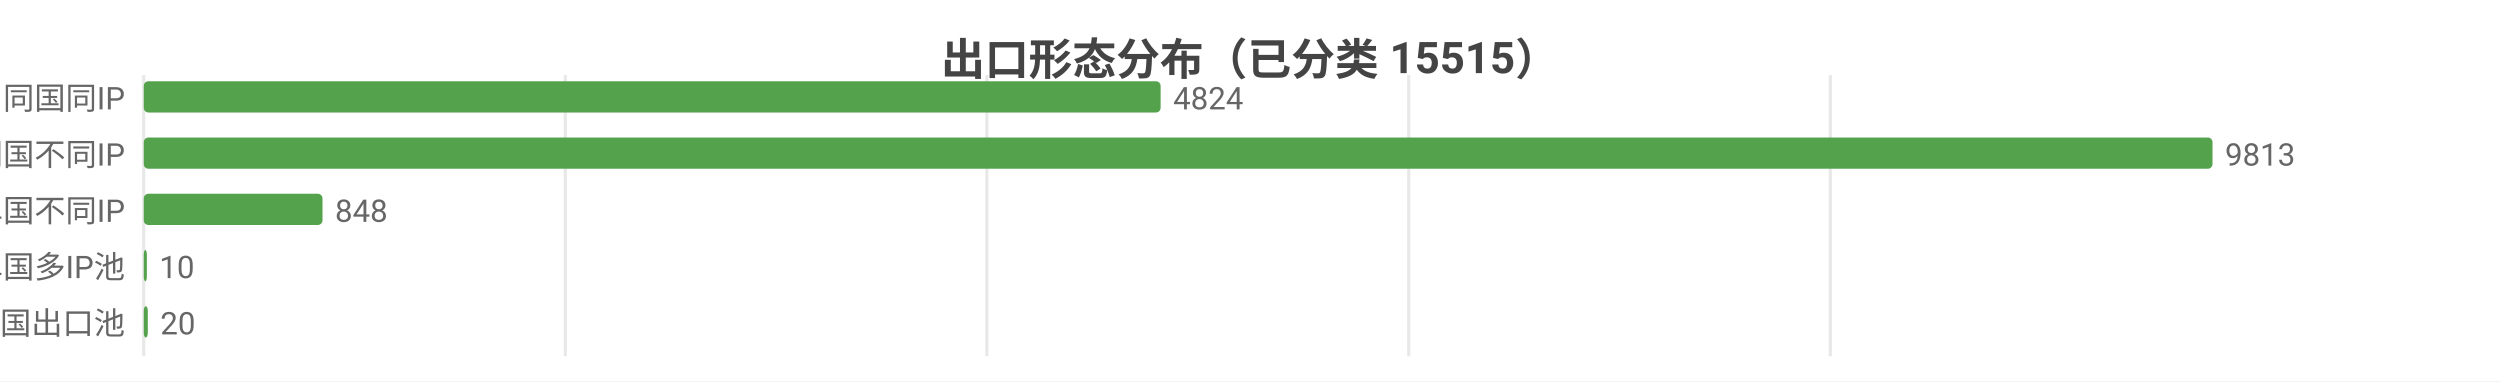
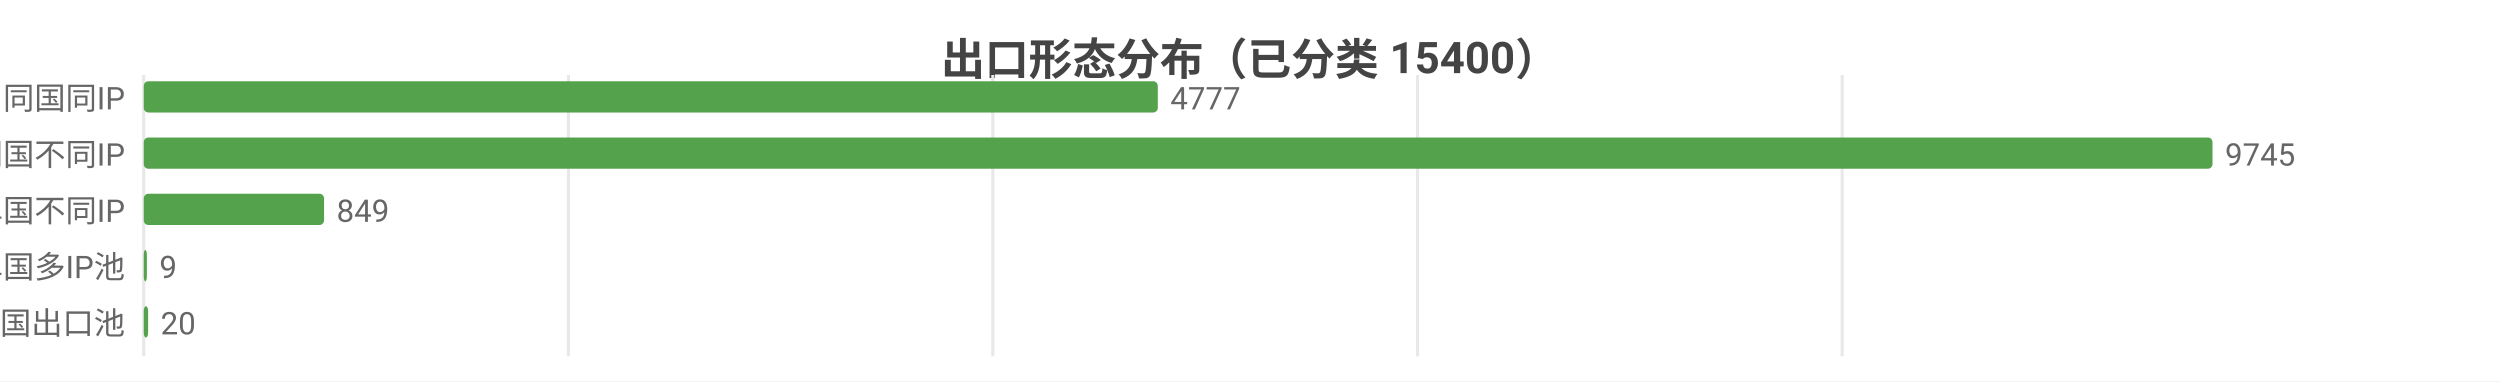
<svg xmlns="http://www.w3.org/2000/svg" width="800" height="122" viewBox="0 0 800 122">
  <rect width="800" height="122" fill="#ffffff" />
  <style>text{font-family:system-ui,-apple-system,'Segoe UI',Roboto,'PingFang SC','Microsoft YaHei','Noto Sans CJK SC',sans-serif}.g{stroke:#e8e8e8;stroke-width:1}.a{stroke:#999;stroke-width:1}.t{font-size:10px;fill:#666}.m{font-size:10px;text-anchor:middle;fill:#666}.e{font-size:10px;text-anchor:end;fill:#666}.l{font-size:11px;fill:#333}.tt{font-size:14px;font-weight:600;text-anchor:middle;fill:#444}.em{font-size:13px;text-anchor:middle;fill:#999}</style>
-   <text class="tt" x="400.0" y="24">出口形态分布（已分类 15515）</text>
+   <text class="tt" x="400.0" y="24">出口形态分布（已分类 15400）</text>
  <line class="g" x1="46" y1="24" x2="46" y2="114" />
-   <line class="g" x1="180.9" y1="24" x2="180.9" y2="114" />
-   <line class="g" x1="315.8" y1="24" x2="315.8" y2="114" />
-   <line class="g" x1="450.8" y1="24" x2="450.8" y2="114" />
-   <line class="g" x1="585.7" y1="24" x2="585.7" y2="114" />
+   <line class="g" x1="181.9" y1="24" x2="181.9" y2="114" />
+   <line class="g" x1="317.7" y1="24" x2="317.7" y2="114" />
+   <line class="g" x1="453.6" y1="24" x2="453.6" y2="114" />
+   <line class="g" x1="589.5" y1="24" x2="589.5" y2="114" />
  <text class="e" x="40" y="35">SS 同国同IP</text>
-   <rect x="46" y="26" width="325.4" height="10" fill="#54a24b" rx="1.5" />
-   <text class="t" x="375.4" y="35">4824</text>
+   <rect x="46" y="26" width="324.5" height="10" fill="#54a24b" rx="1.5" />
+   <text class="t" x="374.5" y="35">4777</text>
  <text class="e" x="40" y="53">SD 同国不同IP</text>
  <rect x="46" y="44" width="662" height="10" fill="#54a24b" rx="1.5" />
-   <text class="t" x="712" y="53">9813</text>
+   <text class="t" x="712" y="53">9745</text>
  <text class="e" x="40" y="71">CD 跨境单国不同IP</text>
-   <rect x="46" y="62" width="57.2" height="10" fill="#54a24b" rx="1.5" />
-   <text class="t" x="107.2" y="71">848</text>
+   <rect x="46" y="62" width="57.7" height="10" fill="#54a24b" rx="1.5" />
+   <text class="t" x="107.7" y="71">849</text>
  <text class="e" x="40" y="89">CP 跨境单国多IP池</text>
  <rect x="46" y="80" width="1" height="10" fill="#54a24b" rx="1.5" />
-   <text class="t" x="51" y="89">10</text>
+   <text class="t" x="51" y="89">9</text>
  <text class="e" x="40" y="107">CM 跨境多国出口池</text>
-   <rect x="46" y="98" width="1.3" height="10" fill="#54a24b" rx="1.5" />
-   <text class="t" x="51.3" y="107">20</text>
+   <rect x="46" y="98" width="1.4" height="10" fill="#54a24b" rx="1.5" />
+   <text class="t" x="51.4" y="107">20</text>
</svg>
